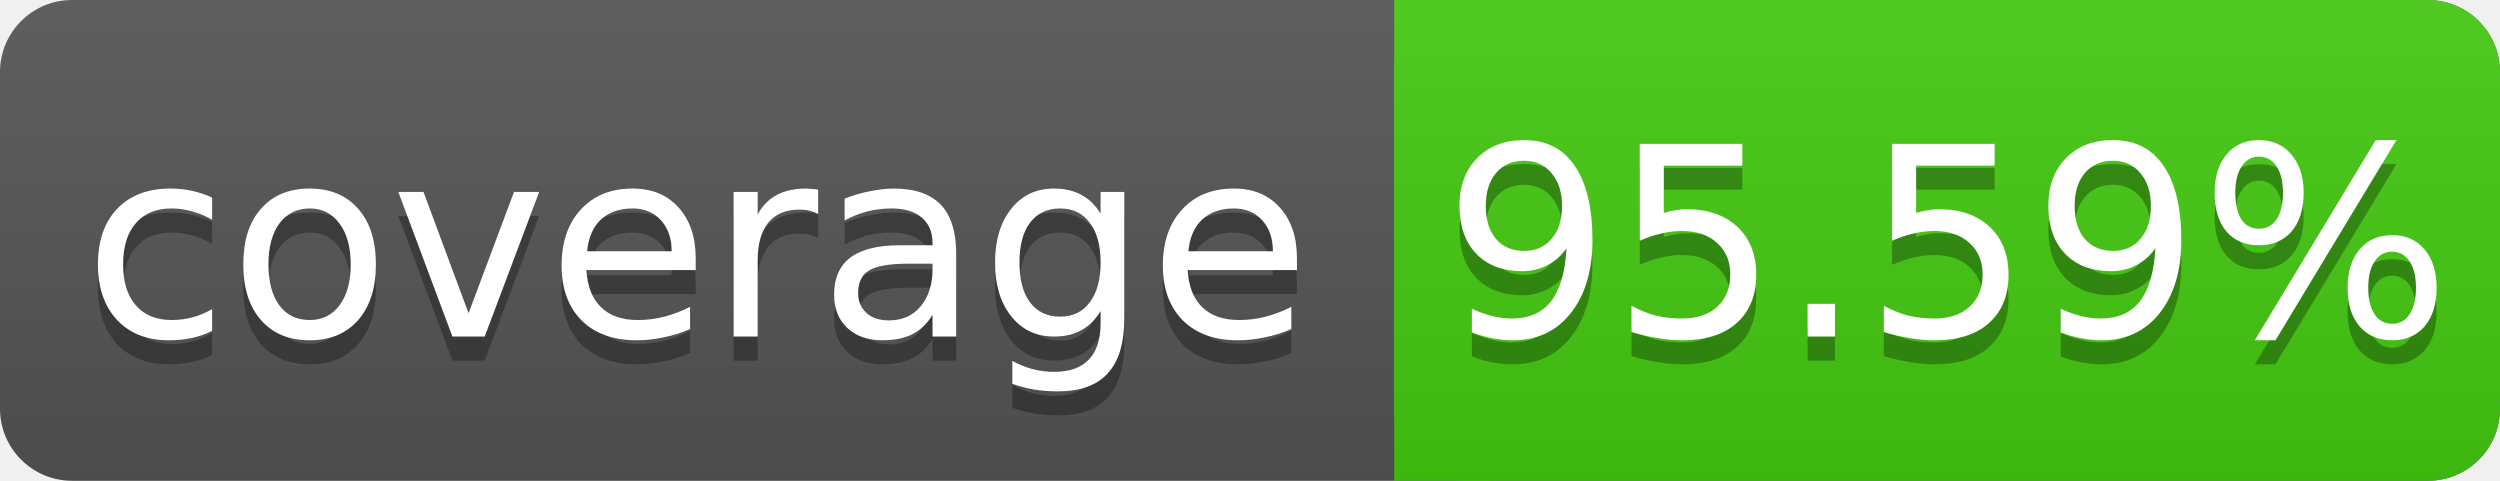
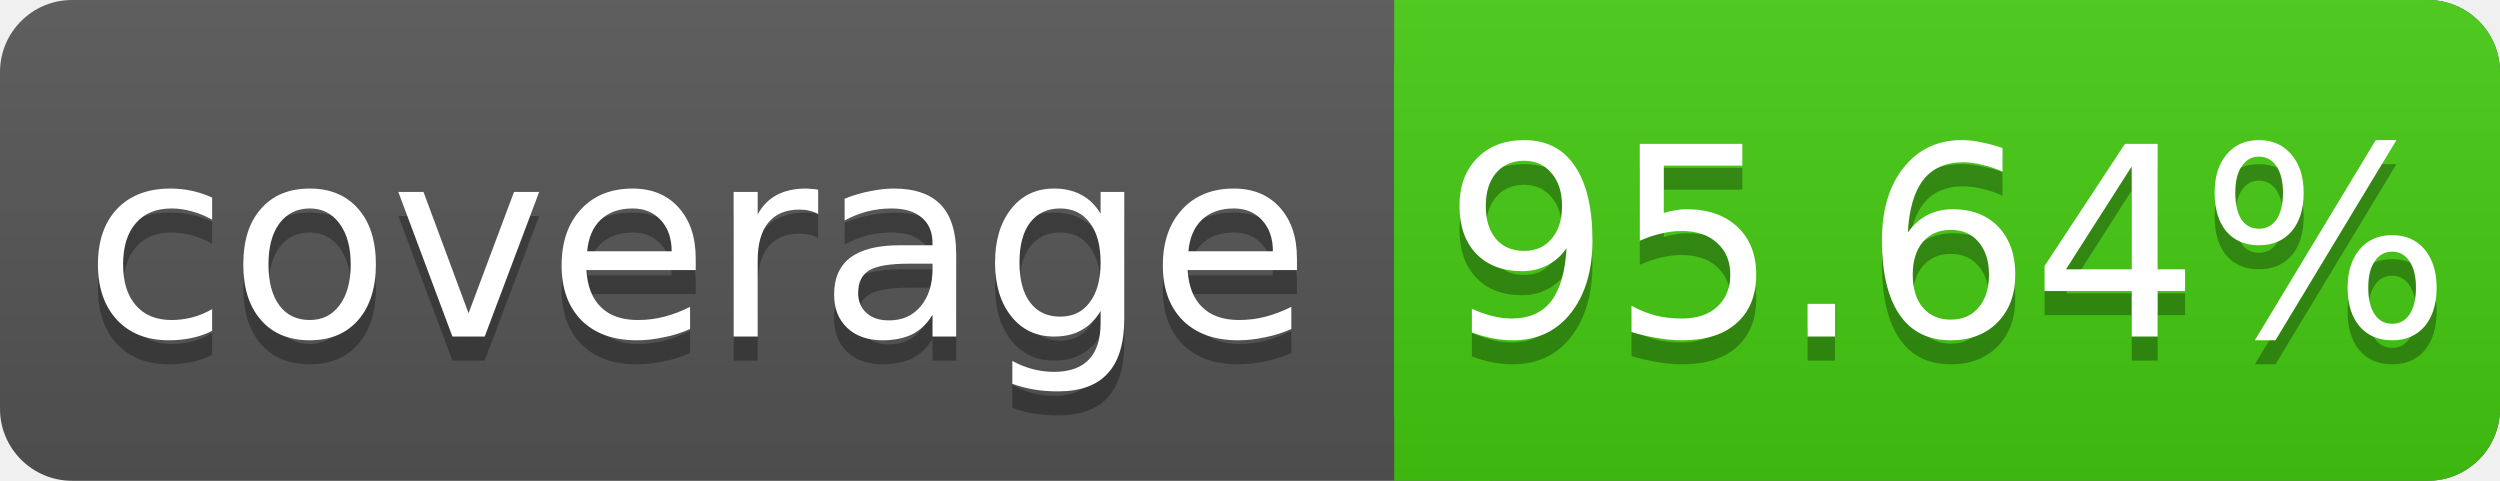
<svg xmlns="http://www.w3.org/2000/svg" width="104" height="20">
  <linearGradient id="s" x2="0" y2="100%">
    <stop offset="0" stop-color="#bbb" stop-opacity=".1" />
    <stop offset="1" stop-opacity=".1" />
  </linearGradient>
  <rect rx="3" width="104" height="20" fill="#555" />
  <rect rx="3" x="58" width="46" height="20" fill="#4c1" />
  <rect x="58" width="4" height="20" fill="#4c1" />
  <rect rx="3" width="104" height="20" fill="url(#s)" />
  <g fill="#fff" text-anchor="middle" font-family="DejaVu Sans,Verdana,Geneva,sans-serif" font-size="11">
    <text x="29" y="15" fill="#010101" fill-opacity=".3">coverage</text>
    <text x="29" y="14">coverage</text>
-     <text x="81" y="15" fill="#010101" fill-opacity=".3">95.59%</text>
-     <text x="81" y="14">95.59%</text>
+     <text x="81" y="15" fill="#010101" fill-opacity=".3">95.64%</text>
+     <text x="81" y="14">95.64%</text>
  </g>
</svg>
